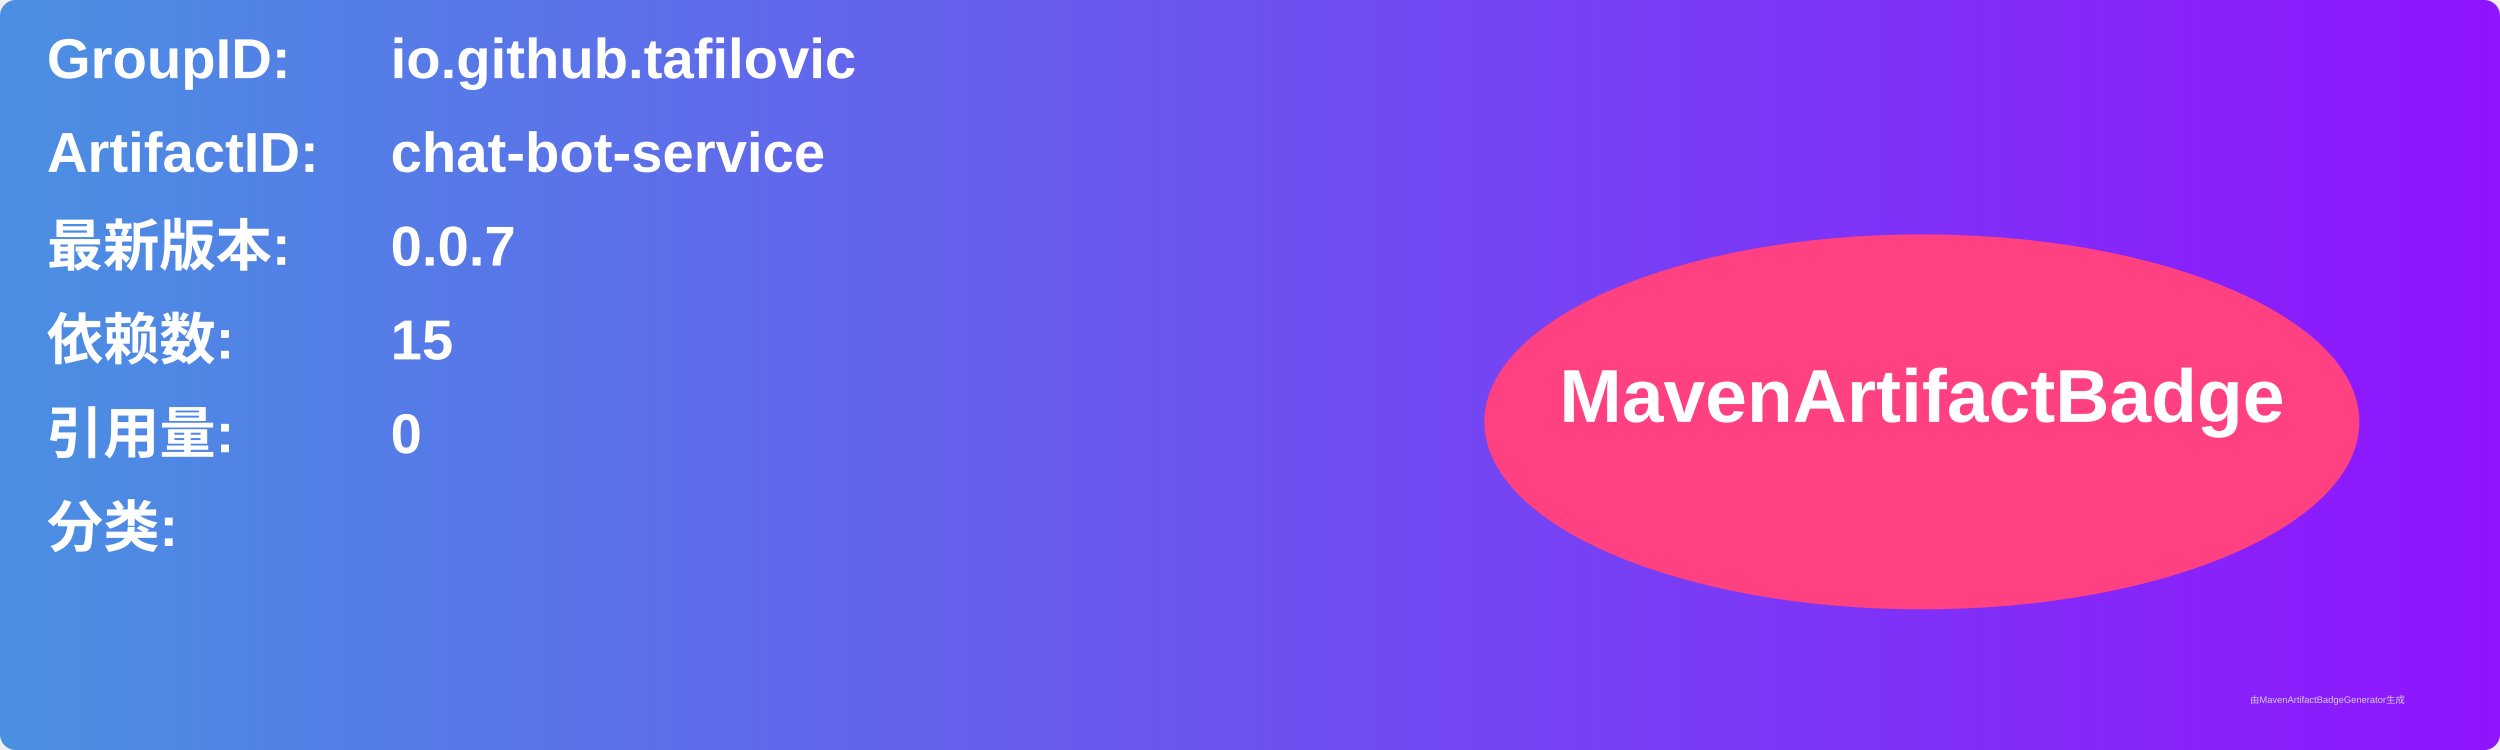
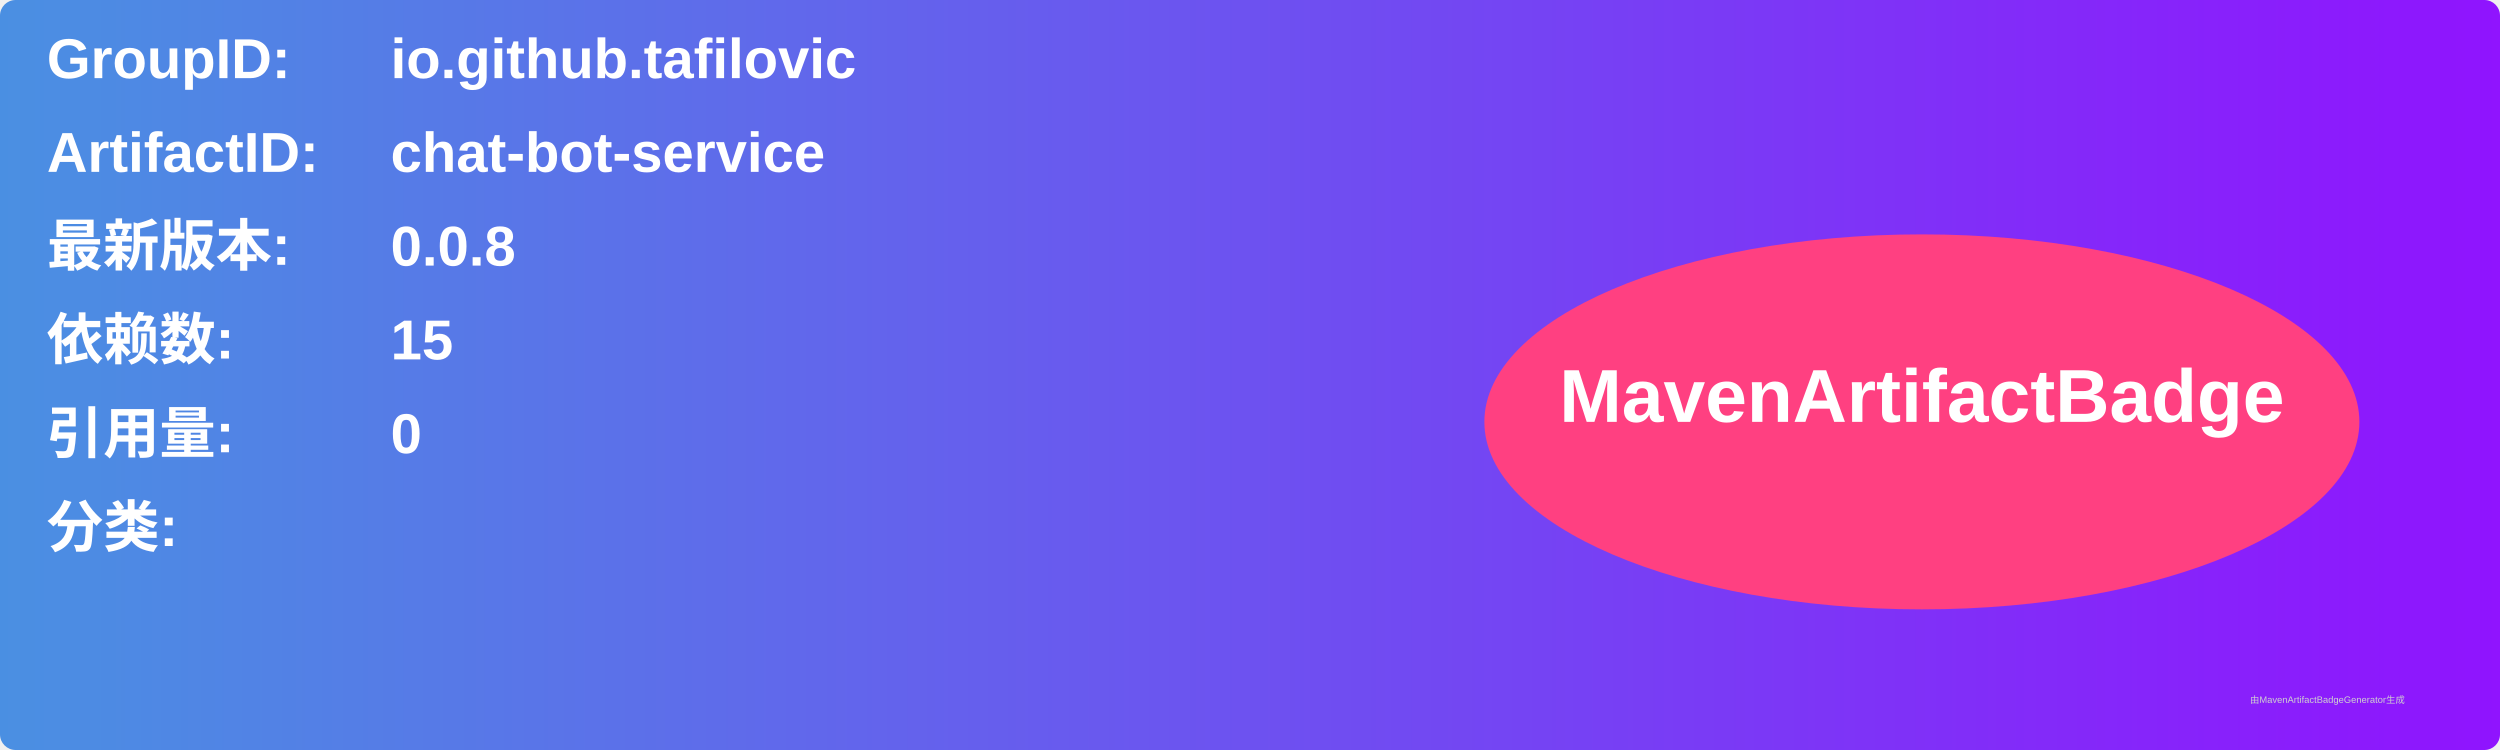
<svg xmlns="http://www.w3.org/2000/svg" width="800" height="240" viewBox="0 0 800 240">
  <linearGradient id="grad" x1="0%" y1="0%" x2="100%" y2="0%">
    <stop offset="0%" stop-color="#4a90e2" />
    <stop offset="100%" stop-color="#9013fe" />
  </linearGradient>
  <rect width="100%" height="100%" rx="5" ry="5" fill="url(#grad)" />
  <g transform="translate(15, 15)">
    <text x="0" y="10" font-family="Arial" font-size="18" fill="white" font-weight="bold" width="260">GroupID:</text>
    <text x="110" y="10" font-family="Arial" font-size="18" fill="white" font-weight="bold" width="460">io.github.tafilovic</text>
    <text x="0" y="40" font-family="Arial" font-size="18" fill="white" font-weight="bold" width="260">ArtifactID:</text>
    <text x="110" y="40" font-family="Arial" font-size="18" fill="white" font-weight="bold" width="460">chat-bot-service</text>
    <text x="0" y="70" font-family="Arial" font-size="18" fill="white" font-weight="bold">最新版本:</text>
    <text x="110" y="70" font-family="Arial" font-size="18" fill="white" font-weight="bold">
-       <tspan font-weight="bold">0.0.7</tspan>
+       <tspan font-weight="bold">0.0.8</tspan>
    </text>
    <text x="0" y="100" font-family="Arial" font-size="18" fill="white" font-weight="bold">依赖数: </text>
    <text x="110" y="100" font-family="Arial" font-size="18" fill="white">
      <tspan font-weight="bold">15</tspan>
    </text>
    <text x="0" y="130" font-family="Arial" font-size="18" fill="white" font-weight="bold">引用量: </text>
    <text x="110" y="130" font-family="Arial" font-size="18" fill="white">
      <tspan font-weight="bold">0</tspan>
    </text>
    <text x="0" y="160" font-family="Arial" font-size="18" fill="white" font-weight="bold">分类:</text>
    <text x="10" y="190" font-family="Arial" font-size="10" fill="white">
      <tspan font-weight="bold" />
    </text>
    <ellipse cx="600" cy="120" rx="140" ry="60" fill="#ff4081" />
    <text x="600" y="120" text-anchor="middle" font-family="Arial" font-size="24" fill="white" font-weight="bold">MavenArtifactBadge</text>
  </g>
  <text x="720" y="225" font-family="Arial" font-size="3" fill="#d0d0d0">由MavenArtifactBadgeGenerator生成</text>
</svg>
